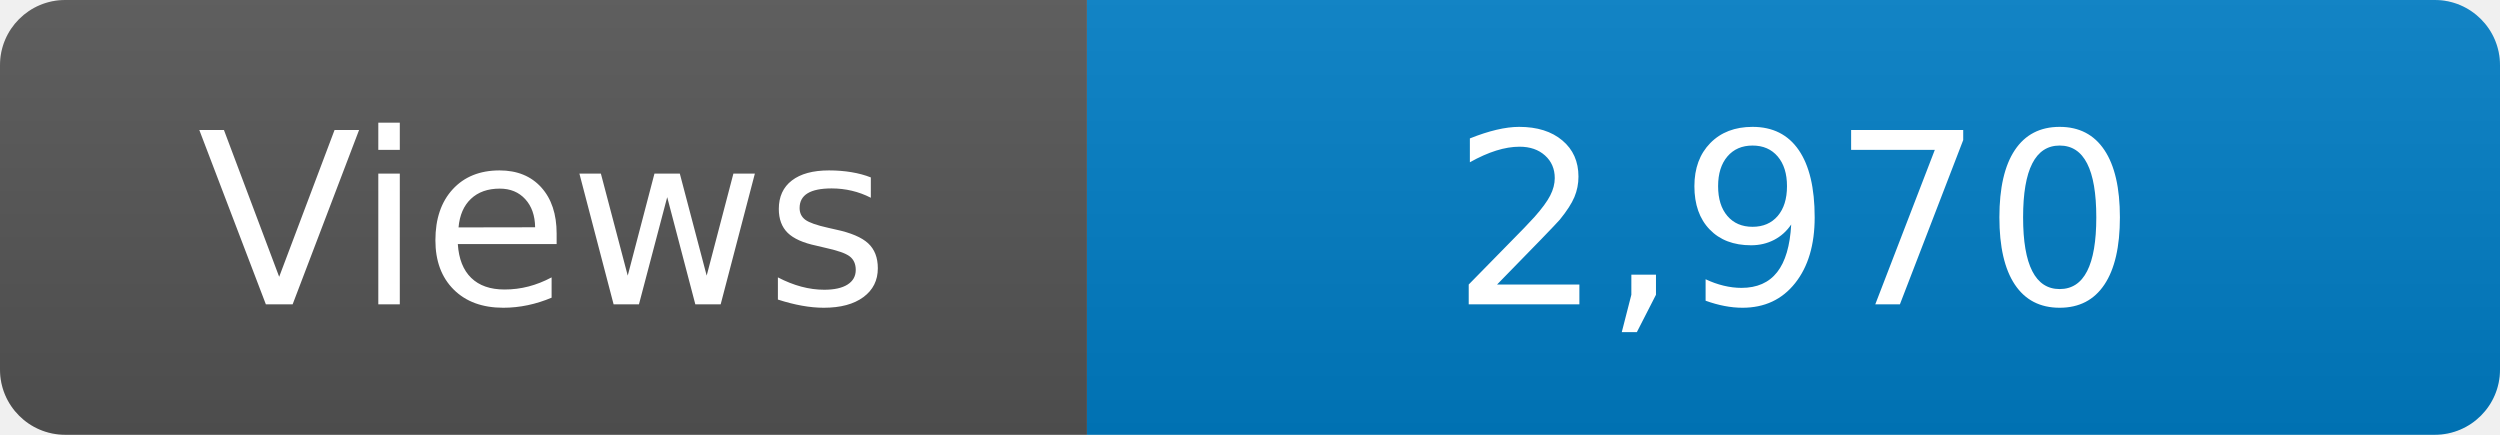
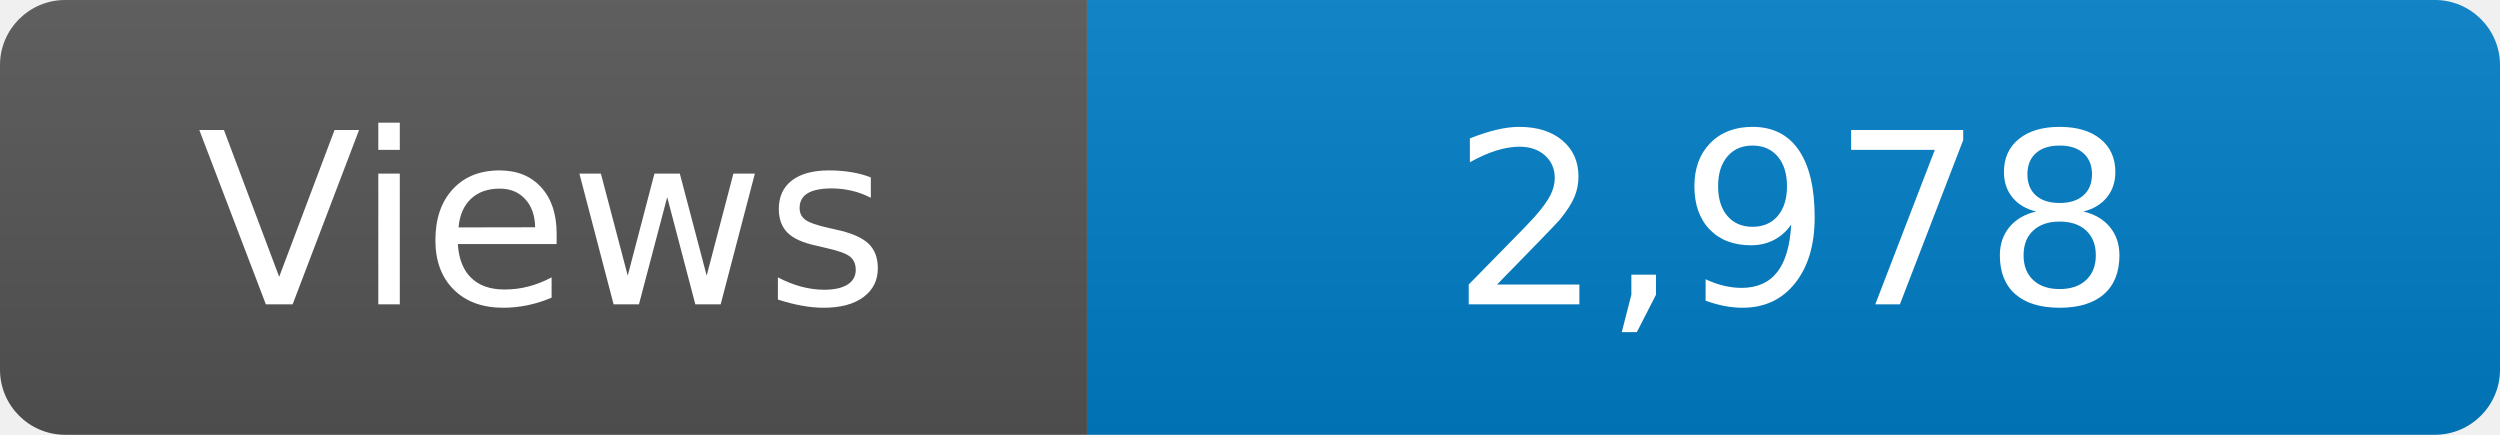
<svg xmlns="http://www.w3.org/2000/svg" width="115" height="20" role="img" aria-label="Maintained?: yes">
  <linearGradient id="s" x2="0" y2="100%">
    <stop offset="0" stop-color="#bbb" stop-opacity=".1" />
    <stop offset="1" stop-opacity=".1" />
  </linearGradient>
  <clipPath id="r">
    <rect width="115" height="20" rx="3" fill="#fff" />
  </clipPath>
  <g clip-path="url(#r)">
    <rect width="50" height="20" fill="#555" />
    <rect x="50" width="160" height="20" fill="#007ec6" />
    <rect width="115" height="20" fill="url(#s)" />
  </g>
  <g fill="#fff" text-anchor="middle" font-family="Verdana,Geneva,DejaVu Sans,sans-serif" font-size="110">
    <text x="250" y="140" transform="scale(.1)" fill="#fff">Views</text>
-     <text x="825" y="140" transform="scale(.1)" fill="#fff">2,970</text>
+     <text x="825" y="140" transform="scale(.1)" fill="#fff">2,978</text>
  </g>
</svg>
